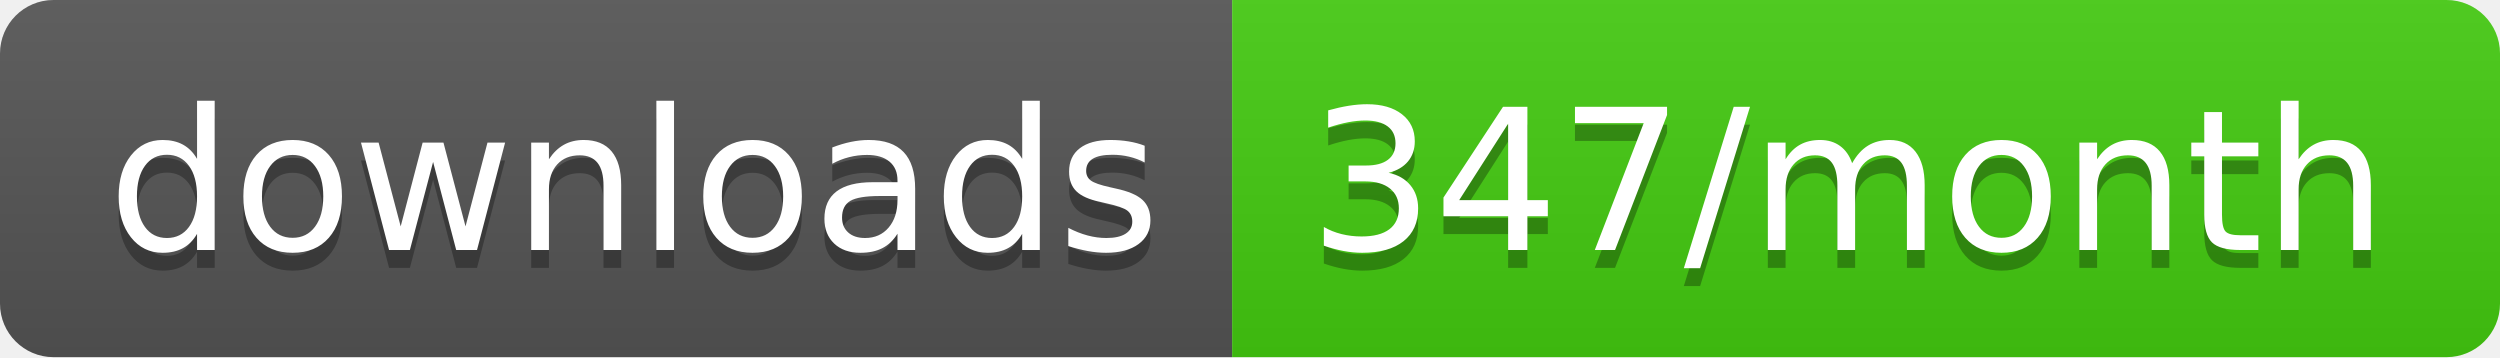
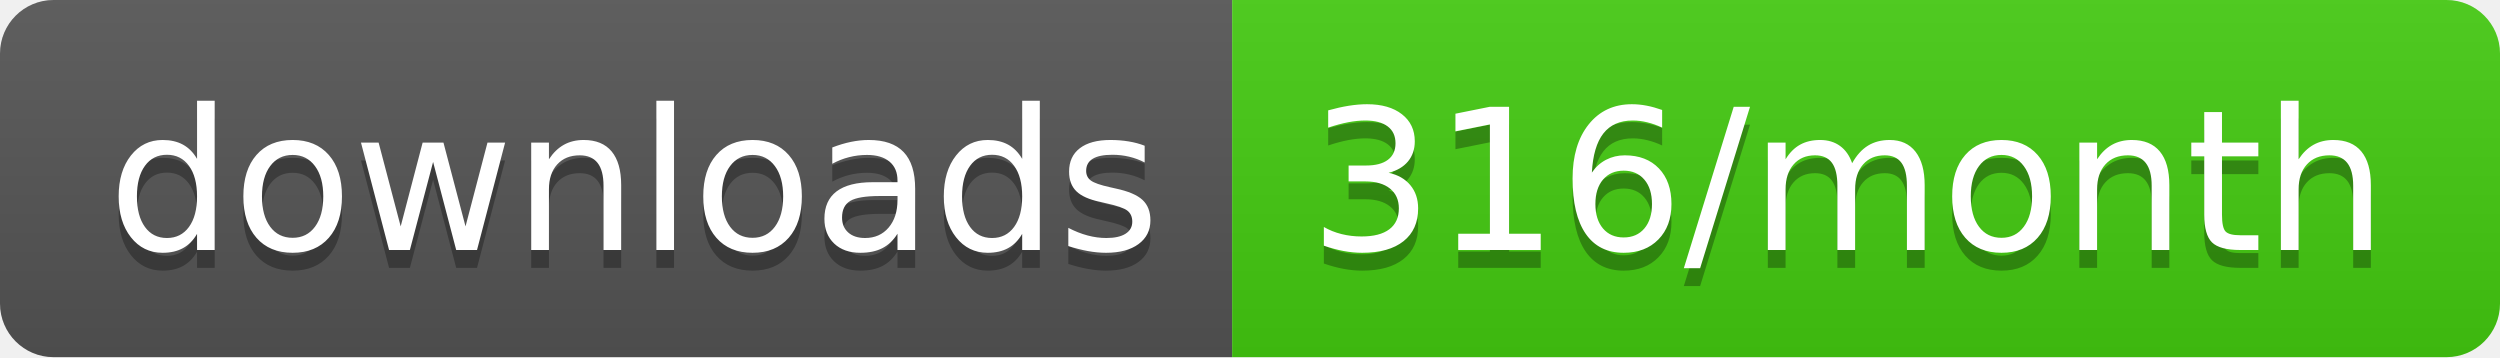
<svg xmlns="http://www.w3.org/2000/svg" width="140" height="20">
  <linearGradient id="b" x2="0" y2="100%">
    <stop offset="0" stop-color="#bbb" stop-opacity=".1" />
    <stop offset="1" stop-opacity=".1" />
  </linearGradient>
  <clipPath id="a">
    <rect width="140" height="20" rx="3" fill="#fff" />
  </clipPath>
  <g clip-path="url(#a)">
    <path fill="#555" d="M0 0h69v20H0z" />
    <path fill="#4c1" d="M69 0h71v20H69z" />
    <path fill="url(#b)" d="M0 0h140v20H0z" />
  </g>
  <g fill="#fff" text-anchor="middle" font-family="DejaVu Sans,Verdana,Geneva,sans-serif" font-size="110">
    <text x="355" y="150" fill="#010101" fill-opacity=".3" transform="scale(.1)" textLength="590">downloads</text>
    <text x="355" y="140" transform="scale(.1)" textLength="590">downloads</text>
-     <text x="1035" y="150" fill="#010101" fill-opacity=".3" transform="scale(.1)" textLength="610">347/month</text>
-     <text x="1035" y="140" transform="scale(.1)" textLength="610">347/month</text>
+     <text x="1035" y="150" fill="#010101" fill-opacity=".3" transform="scale(.1)" textLength="610">316/month</text>
+     <text x="1035" y="140" transform="scale(.1)" textLength="610">316/month</text>
  </g>
</svg>
